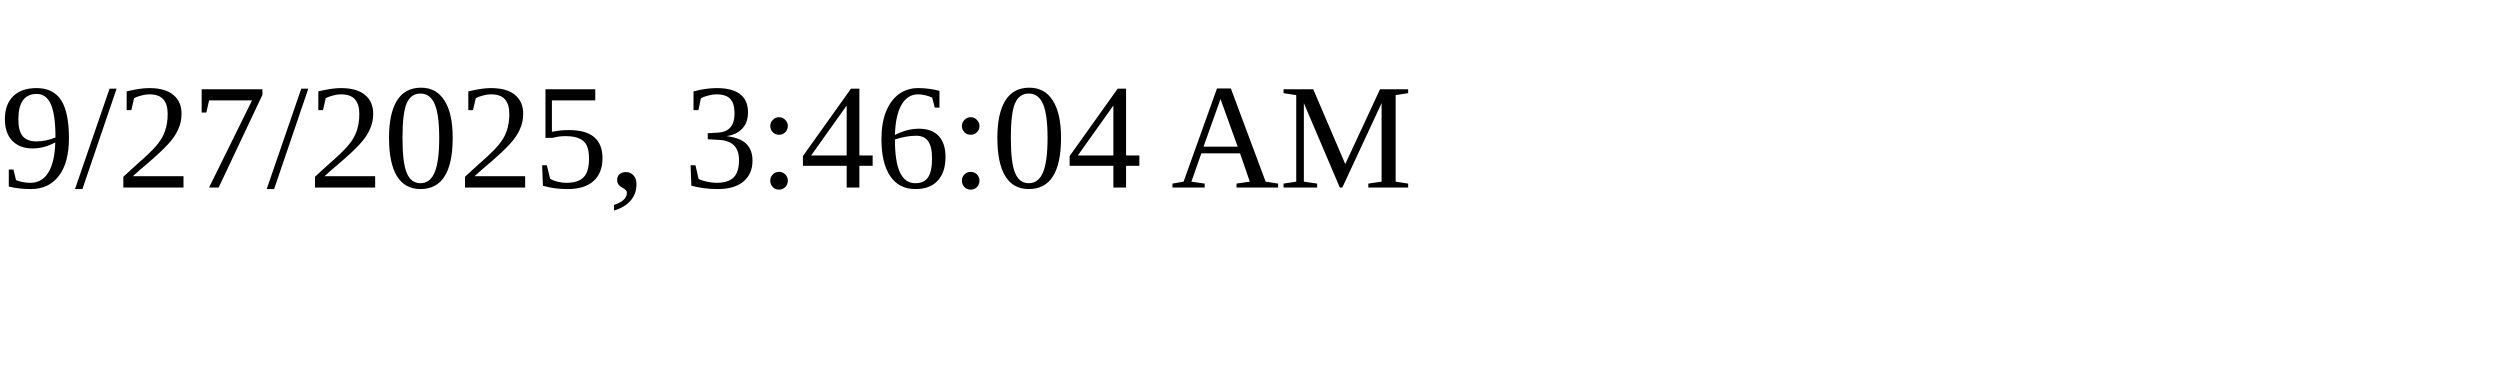
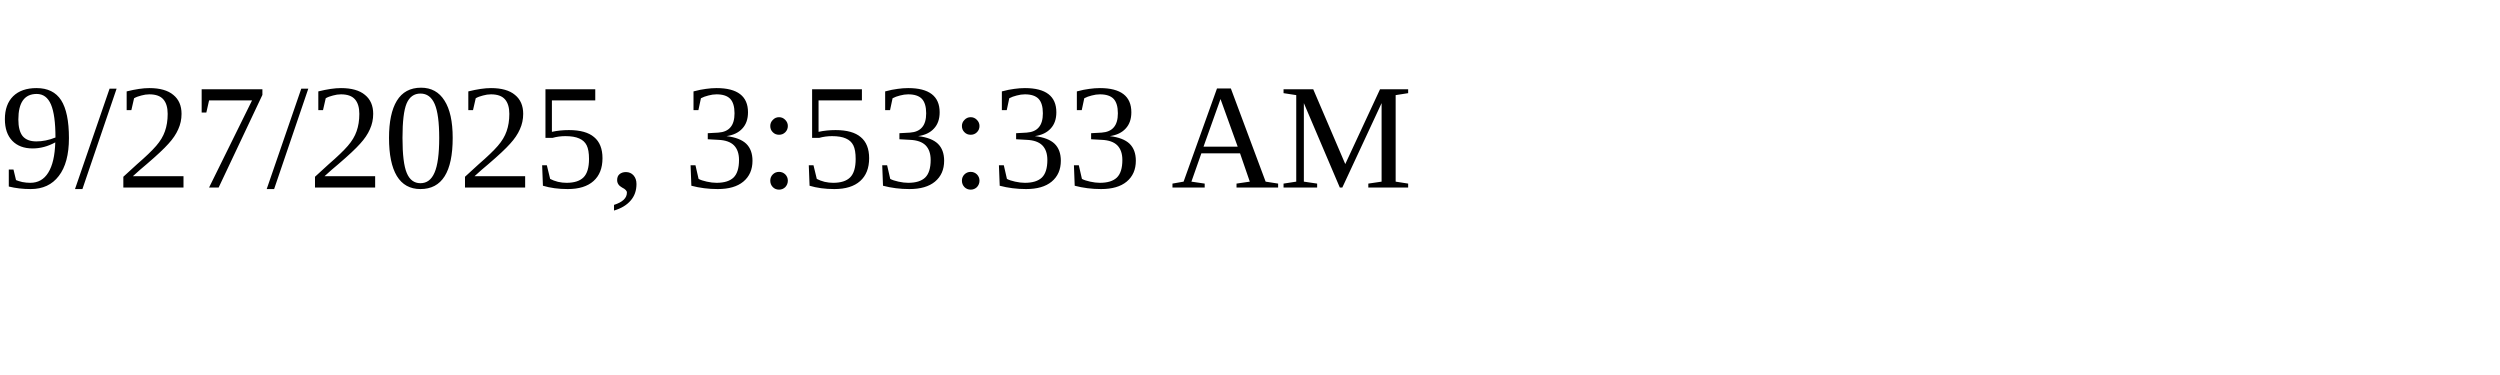
<svg xmlns="http://www.w3.org/2000/svg" height="30" width="200">
-   <text x="0" y="15">9/27/2025, 3:46:04 AM</text>
+   <text x="0" y="15">9/27/2025, 3:53:33 AM</text>
</svg>
